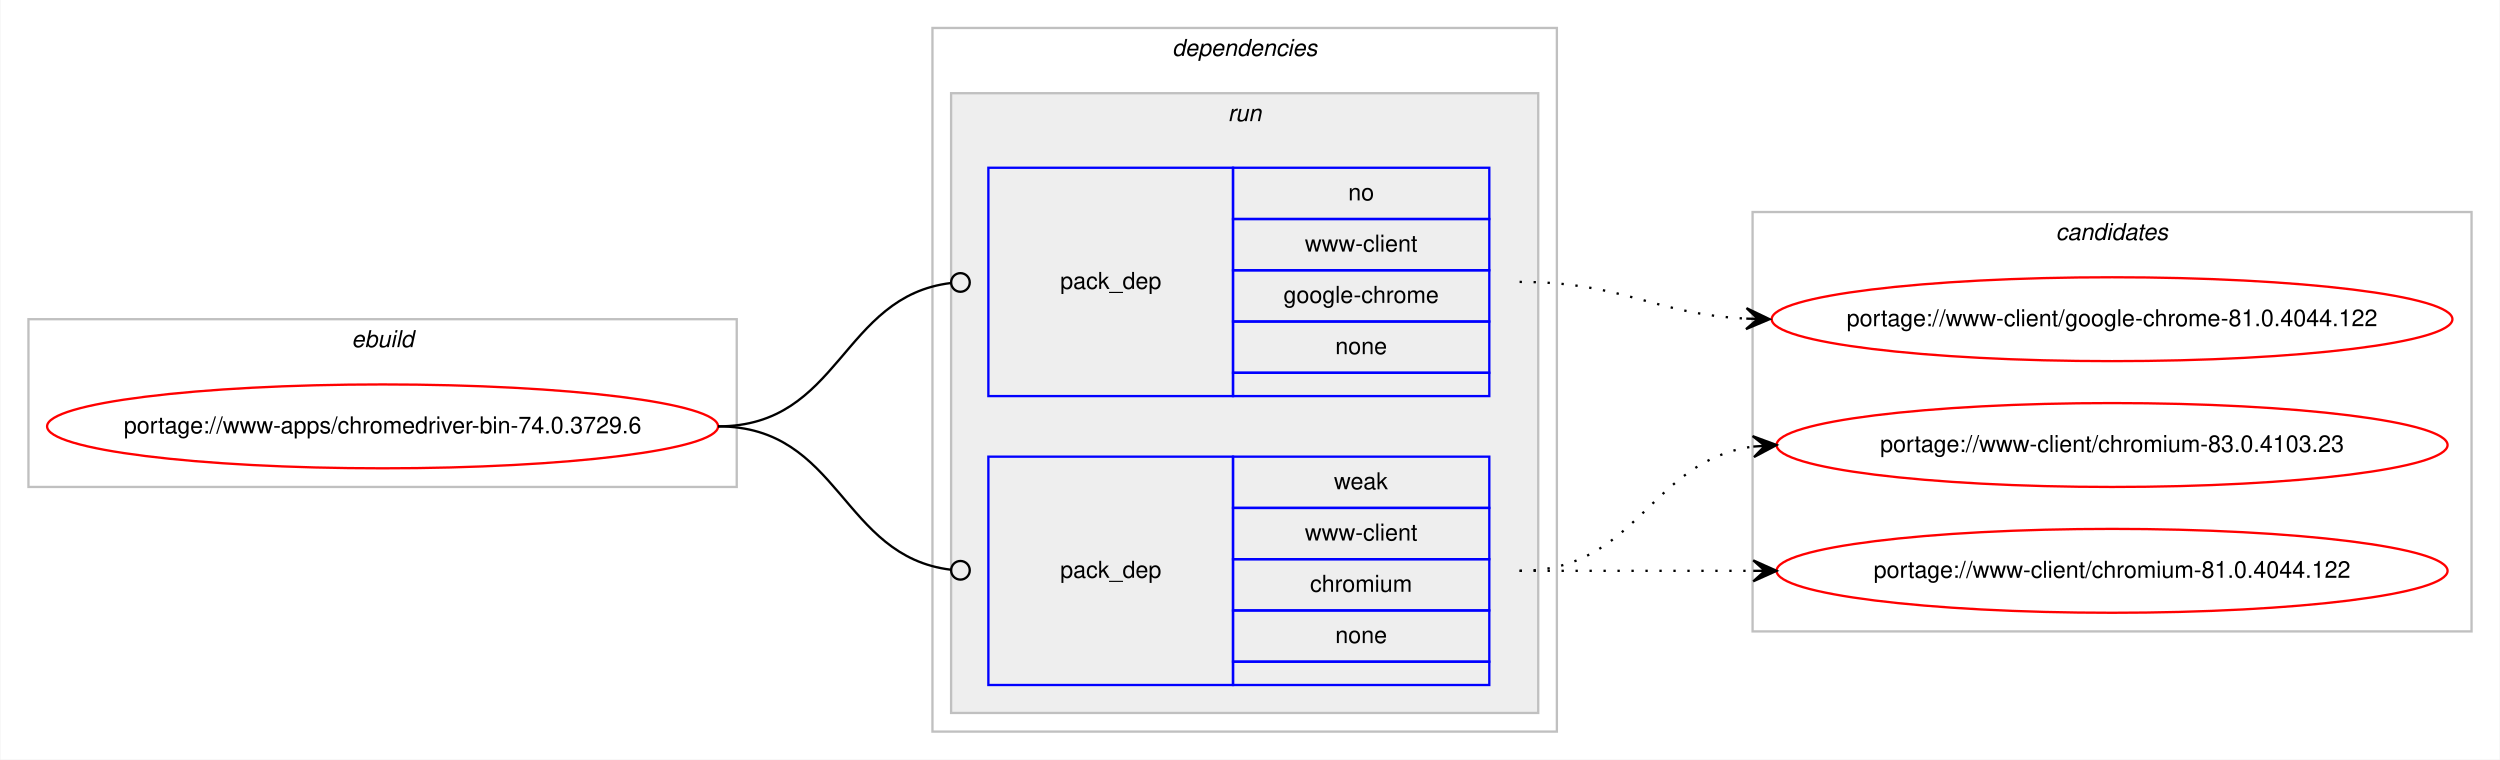
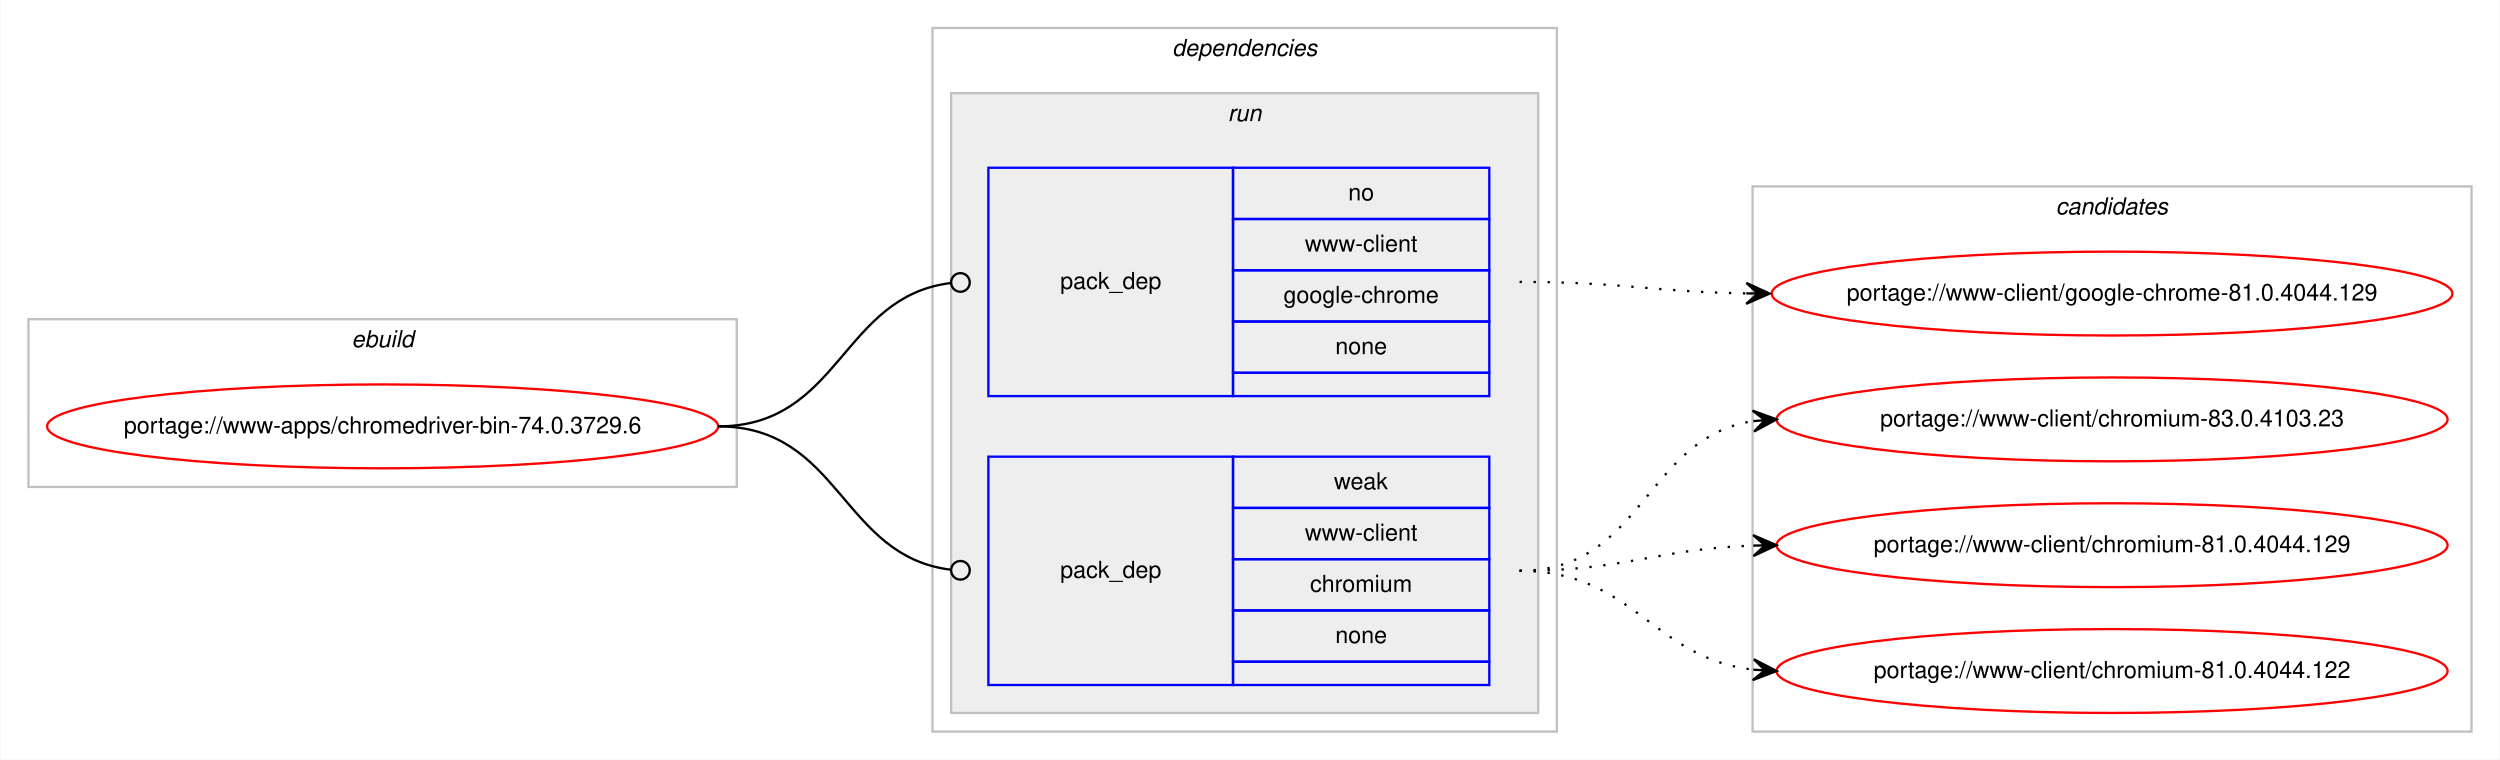
<svg xmlns="http://www.w3.org/2000/svg" xmlns:xlink="http://www.w3.org/1999/xlink" width="1073pt" height="326pt" viewBox="0.00 0.00 1072.58 326.00">
  <g id="graph0" class="graph" transform="scale(1 1) rotate(0) translate(4 322)">
    <polygon fill="#ffffff" stroke="transparent" points="-4,4 -4,-322 1068.58,-322 1068.58,4 -4,4" />
    <g id="clust1" class="cluster">
      <polygon fill="none" stroke="#c0c0c0" points="8,-113 8,-185 312,-185 312,-113 8,-113" />
      <text text-anchor="start" x="146.663" y="-173" font-family="Helvetica,sans-Serif" font-style="italic" font-size="10.00" fill="#000000">ebuild</text>
    </g>
    <g id="clust2" class="cluster">
      <polygon fill="none" stroke="#c0c0c0" points="396,-8 396,-310 664,-310 664,-8 396,-8" />
      <text text-anchor="start" x="498.875" y="-298" font-family="Helvetica,sans-Serif" font-style="italic" font-size="10.00" fill="#000000">dependencies</text>
    </g>
    <g id="clust5" class="cluster">
      <polygon fill="#eeeeee" stroke="#c0c0c0" points="404,-16 404,-282 656,-282 656,-16 404,-16" />
      <text text-anchor="start" x="522.777" y="-270" font-family="Helvetica,sans-Serif" font-style="italic" font-size="10.00" fill="#000000">run</text>
    </g>
    <g id="clust8" class="cluster">
-       <polygon fill="none" stroke="#c0c0c0" points="748,-51 748,-231 1056.58,-231 1056.58,-51 748,-51" />
-       <text text-anchor="start" x="878.114" y="-219" font-family="Helvetica,sans-Serif" font-style="italic" font-size="10.00" fill="#000000">candidates</text>
+       <polygon fill="none" stroke="#c0c0c0" points="748,-8 748,-242 1056.58,-242 1056.58,-8 748,-8" />
+       <text text-anchor="start" x="878.114" y="-230" font-family="Helvetica,sans-Serif" font-style="italic" font-size="10.00" fill="#000000">candidates</text>
    </g>
    <g id="node1" class="node">
      <g id="a_node1">
        <a xlink:href="../www-apps/chromedriver-bin-74.0.3729.6.svg" xlink:title="portage://www-apps/chromedriver-bin-74.0.3729.6">
          <ellipse fill="none" stroke="#ff0000" cx="160" cy="-139" rx="144" ry="18" />
          <text text-anchor="middle" x="160" y="-136" font-family="Helvetica,sans-Serif" font-size="10.00" fill="#000000">portage://www-apps/chromedriver-bin-74.0.3729.6</text>
        </a>
      </g>
    </g>
    <g id="node2" class="node">
      <polygon fill="none" stroke="#0000ff" points="420,-152 420,-250 525,-250 525,-152 420,-152" />
      <text text-anchor="start" x="450.823" y="-198" font-family="Helvetica,sans-Serif" font-size="10.00" fill="#000000">pack_dep</text>
      <polygon fill="none" stroke="#0000ff" points="525,-228 525,-250 635,-250 635,-228 525,-228" />
      <text text-anchor="start" x="574.441" y="-236" font-family="Helvetica,sans-Serif" font-size="10.00" fill="#000000">no</text>
      <polygon fill="none" stroke="#0000ff" points="525,-206 525,-228 635,-228 635,-206 525,-206" />
      <text text-anchor="start" x="555.84" y="-214" font-family="Helvetica,sans-Serif" font-size="10.00" fill="#000000">www-client</text>
      <polygon fill="none" stroke="#0000ff" points="525,-184 525,-206 635,-206 635,-184 525,-184" />
      <text text-anchor="start" x="546.661" y="-192" font-family="Helvetica,sans-Serif" font-size="10.00" fill="#000000">google-chrome</text>
      <polygon fill="none" stroke="#0000ff" points="525,-162 525,-184 635,-184 635,-162 525,-162" />
      <text text-anchor="start" x="568.882" y="-170" font-family="Helvetica,sans-Serif" font-size="10.00" fill="#000000">none</text>
      <polygon fill="none" stroke="#0000ff" points="525,-152 525,-162 635,-162 635,-152 525,-152" />
    </g>
    <g id="edge1" class="edge">
      <path fill="none" stroke="#000000" d="M304,-139C356.537,-139 356.777,-194.863 404.002,-200.537" />
      <ellipse fill="none" stroke="#000000" cx="408.007" cy="-200.769" rx="4" ry="4" />
    </g>
    <g id="node3" class="node">
      <polygon fill="none" stroke="#0000ff" points="420,-28 420,-126 525,-126 525,-28 420,-28" />
      <text text-anchor="start" x="450.823" y="-74" font-family="Helvetica,sans-Serif" font-size="10.00" fill="#000000">pack_dep</text>
      <polygon fill="none" stroke="#0000ff" points="525,-104 525,-126 635,-126 635,-104 525,-104" />
      <text text-anchor="start" x="568.332" y="-112" font-family="Helvetica,sans-Serif" font-size="10.00" fill="#000000">weak</text>
      <polygon fill="none" stroke="#0000ff" points="525,-82 525,-104 635,-104 635,-82 525,-82" />
      <text text-anchor="start" x="555.84" y="-90" font-family="Helvetica,sans-Serif" font-size="10.00" fill="#000000">www-client</text>
      <polygon fill="none" stroke="#0000ff" points="525,-60 525,-82 635,-82 635,-60 525,-60" />
      <text text-anchor="start" x="558.058" y="-68" font-family="Helvetica,sans-Serif" font-size="10.00" fill="#000000">chromium</text>
      <polygon fill="none" stroke="#0000ff" points="525,-38 525,-60 635,-60 635,-38 525,-38" />
      <text text-anchor="start" x="568.882" y="-46" font-family="Helvetica,sans-Serif" font-size="10.00" fill="#000000">none</text>
      <polygon fill="none" stroke="#0000ff" points="525,-28 525,-38 635,-38 635,-28 525,-28" />
    </g>
    <g id="edge2" class="edge">
      <path fill="none" stroke="#000000" d="M304,-139C356.537,-139 356.777,-83.137 404.002,-77.463" />
      <ellipse fill="none" stroke="#000000" cx="408.007" cy="-77.231" rx="4" ry="4" />
    </g>
    <g id="node4" class="node">
      <g id="a_node4">
-         <a xlink:href="../www-client/google-chrome-81.0.4044.122.svg" xlink:title="portage://www-client/google-chrome-81.0.4044.122">
-           <ellipse fill="none" stroke="#ff0000" cx="902.29" cy="-185" rx="146.08" ry="18" />
-           <text text-anchor="middle" x="902.29" y="-182" font-family="Helvetica,sans-Serif" font-size="10.00" fill="#000000">portage://www-client/google-chrome-81.0.4044.122</text>
+         <a xlink:href="../www-client/google-chrome-81.0.4044.129.svg" xlink:title="portage://www-client/google-chrome-81.0.4044.129">
+           <ellipse fill="none" stroke="#ff0000" cx="902.29" cy="-196" rx="146.08" ry="18" />
+           <text text-anchor="middle" x="902.29" y="-193" font-family="Helvetica,sans-Serif" font-size="10.00" fill="#000000">portage://www-client/google-chrome-81.0.4044.129</text>
        </a>
      </g>
    </g>
    <g id="edge3" class="edge">
-       <path fill="none" stroke="#000000" stroke-dasharray="1,5" d="M648,-201C692.634,-201 705.259,-187.287 745.142,-185.251" />
-       <polygon fill="#000000" stroke="#000000" points="755.29,-185 745.404,-189.746 750.291,-185.124 745.293,-185.248 745.293,-185.248 745.293,-185.248 750.291,-185.124 745.182,-180.749 755.29,-185 755.29,-185" />
+       <path fill="none" stroke="#000000" stroke-dasharray="1,5" d="M648,-201C692.193,-201 705.602,-196.715 745.225,-196.078" />
+       <polygon fill="#000000" stroke="#000000" points="755.29,-196 745.325,-200.578 750.29,-196.039 745.29,-196.078 745.29,-196.078 745.29,-196.078 750.29,-196.039 745.255,-191.578 755.29,-196 755.29,-196" />
    </g>
    <g id="node5" class="node">
      <g id="a_node5">
        <a xlink:href="../www-client/chromium-83.0.4103.23.svg" xlink:title="portage://www-client/chromium-83.0.4103.23">
-           <ellipse fill="none" stroke="#ff0000" cx="902.29" cy="-131" rx="144" ry="18" />
-           <text text-anchor="middle" x="902.29" y="-128" font-family="Helvetica,sans-Serif" font-size="10.00" fill="#000000">portage://www-client/chromium-83.0.4103.23</text>
+           <ellipse fill="none" stroke="#ff0000" cx="902.29" cy="-142" rx="144" ry="18" />
+           <text text-anchor="middle" x="902.29" y="-139" font-family="Helvetica,sans-Serif" font-size="10.00" fill="#000000">portage://www-client/chromium-83.0.4103.23</text>
        </a>
      </g>
    </g>
    <g id="edge4" class="edge">
-       <path fill="none" stroke="#000000" stroke-dasharray="1,5" d="M648,-77C698.953,-77 703.326,-124.066 748.093,-130.317" />
-       <polygon fill="#000000" stroke="#000000" points="758.29,-131 748.011,-134.822 753.301,-130.666 748.312,-130.332 748.312,-130.332 748.312,-130.332 753.301,-130.666 748.613,-125.842 758.29,-131 758.29,-131" />
+       <path fill="none" stroke="#000000" stroke-dasharray="1,5" d="M648,-77C701.341,-77 701.595,-134.129 748.3,-141.27" />
+       <polygon fill="#000000" stroke="#000000" points="758.29,-142 747.989,-145.759 753.303,-141.636 748.316,-141.271 748.316,-141.271 748.316,-141.271 753.303,-141.636 748.644,-136.783 758.29,-142 758.29,-142" />
    </g>
    <g id="node6" class="node">
      <g id="a_node6">
-         <a xlink:href="../www-client/chromium-81.0.4044.122.svg" xlink:title="portage://www-client/chromium-81.0.4044.122">
-           <ellipse fill="none" stroke="#ff0000" cx="902.29" cy="-77" rx="144" ry="18" />
-           <text text-anchor="middle" x="902.29" y="-74" font-family="Helvetica,sans-Serif" font-size="10.00" fill="#000000">portage://www-client/chromium-81.0.4044.122</text>
+         <a xlink:href="../www-client/chromium-81.0.4044.129.svg" xlink:title="portage://www-client/chromium-81.0.4044.129">
+           <ellipse fill="none" stroke="#ff0000" cx="902.29" cy="-88" rx="144" ry="18" />
+           <text text-anchor="middle" x="902.29" y="-85" font-family="Helvetica,sans-Serif" font-size="10.00" fill="#000000">portage://www-client/chromium-81.0.4044.129</text>
        </a>
      </g>
    </g>
    <g id="edge5" class="edge">
-       <path fill="none" stroke="#000000" stroke-dasharray="1,5" d="M648,-77C693.475,-77 707.309,-77 748.211,-77" />
-       <polygon fill="#000000" stroke="#000000" points="758.29,-77 748.29,-81.5 753.29,-77 748.29,-77 748.29,-77 748.29,-77 753.29,-77 748.29,-72.5 758.29,-77 758.29,-77" />
+       <path fill="none" stroke="#000000" stroke-dasharray="1,5" d="M648,-77C693.701,-77 707.132,-86.468 748.169,-87.836" />
+       <polygon fill="#000000" stroke="#000000" points="758.29,-88 748.218,-92.337 753.29,-87.919 748.291,-87.838 748.291,-87.838 748.291,-87.838 753.29,-87.919 748.364,-83.338 758.29,-88 758.29,-88" />
+     </g>
+     <g id="node7" class="node">
+       <g id="a_node7">
+         <a xlink:href="../www-client/chromium-81.0.4044.122.svg" xlink:title="portage://www-client/chromium-81.0.4044.122">
+           <ellipse fill="none" stroke="#ff0000" cx="902.29" cy="-34" rx="144" ry="18" />
+           <text text-anchor="middle" x="902.29" y="-31" font-family="Helvetica,sans-Serif" font-size="10.00" fill="#000000">portage://www-client/chromium-81.0.4044.122</text>
+         </a>
+       </g>
+     </g>
+     <g id="edge6" class="edge">
+       <path fill="none" stroke="#000000" stroke-dasharray="1,5" d="M648,-77C697.015,-77 704.763,-39.678 748.136,-34.575" />
+       <polygon fill="#000000" stroke="#000000" points="758.29,-34 748.561,-39.059 753.298,-34.283 748.306,-34.566 748.306,-34.566 748.306,-34.566 753.298,-34.283 748.051,-30.073 758.29,-34 758.29,-34" />
    </g>
  </g>
</svg>
